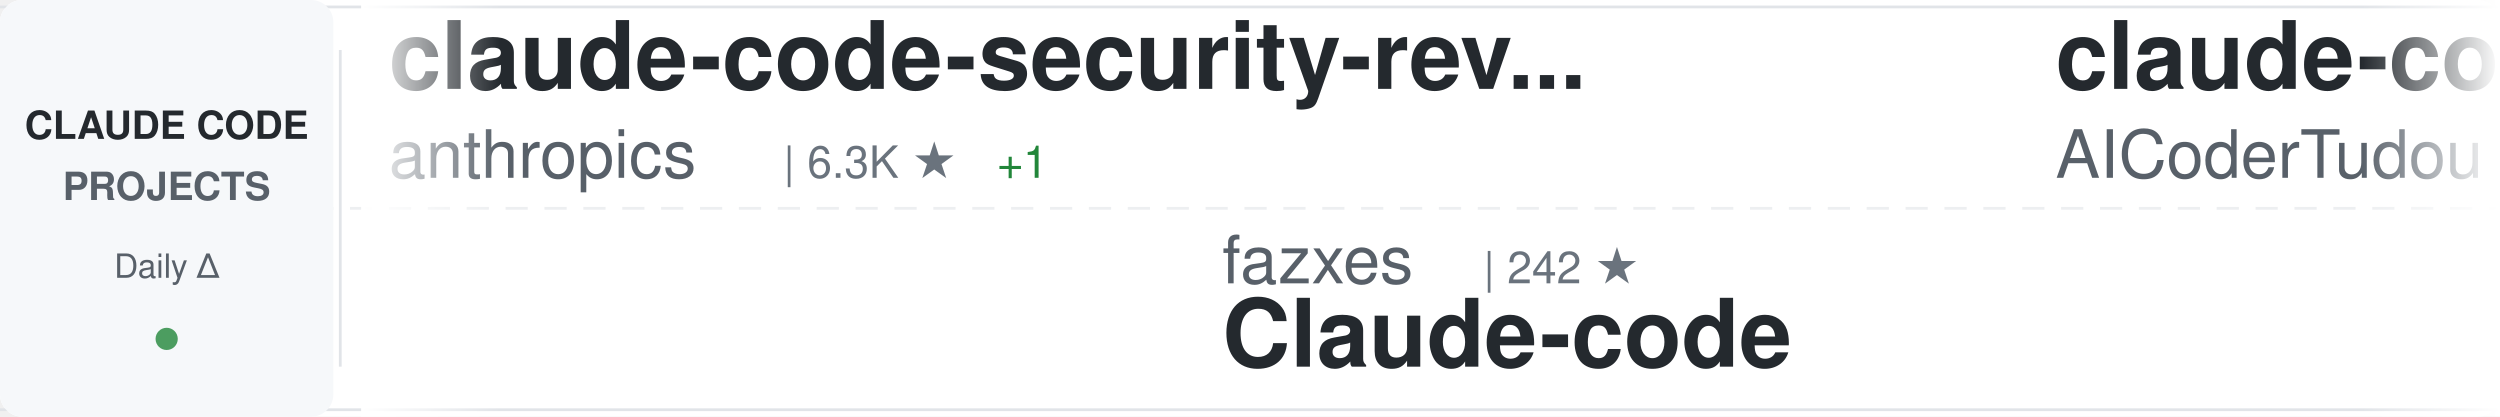
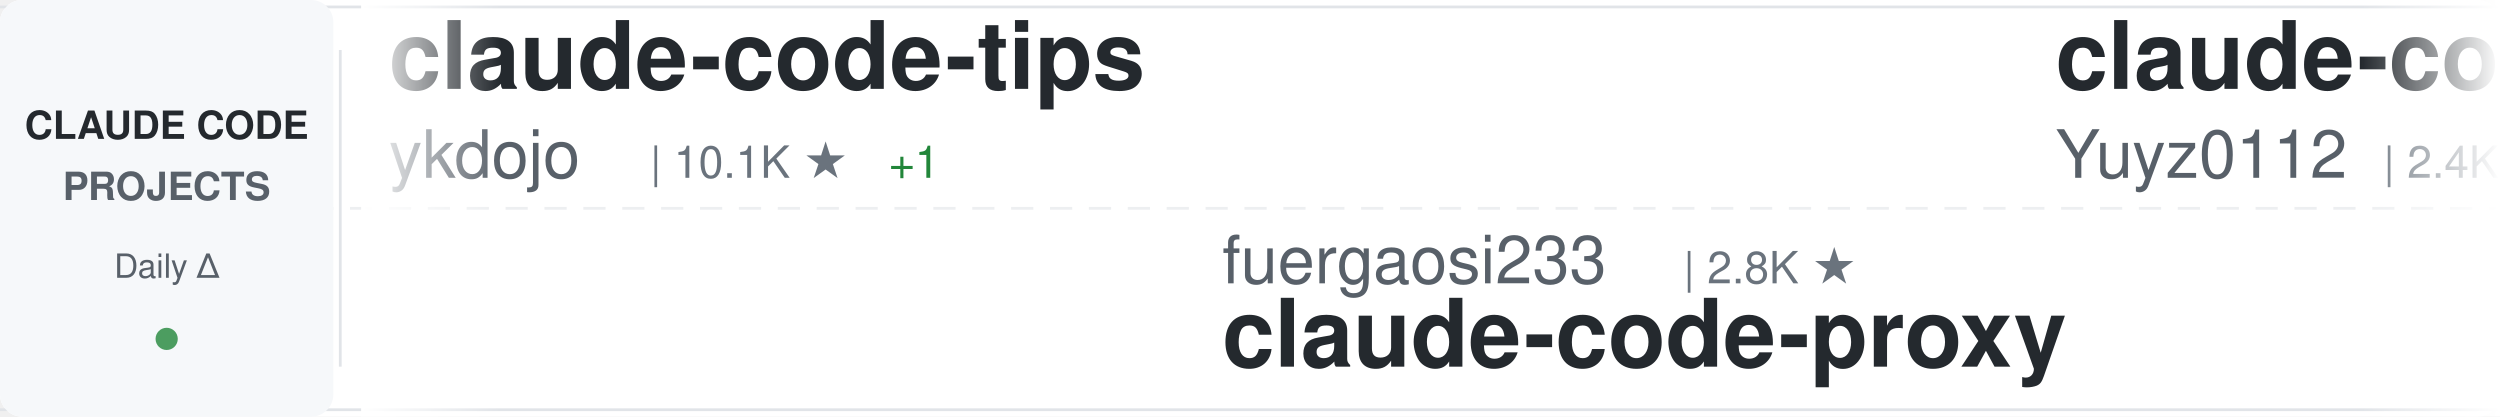
<svg xmlns="http://www.w3.org/2000/svg" width="900" height="150">
  <defs>
    <linearGradient id="awesomeLeftFade" x1="0%" y1="0%" x2="100%" y2="0%">
      <stop offset="0%" style="stop-color:#ffffff;stop-opacity:1" />
      <stop offset="100%" style="stop-color:#ffffff;stop-opacity:0" />
    </linearGradient>
    <linearGradient id="awesomeRightFade" x1="0%" y1="0%" x2="100%" y2="0%">
      <stop offset="0%" style="stop-color:#ffffff;stop-opacity:0" />
      <stop offset="100%" style="stop-color:#ffffff;stop-opacity:1" />
    </linearGradient>
  </defs>
  <rect width="900" height="150" fill="#ffffff" rx="8" />
  <rect x="0" y="2" width="900" height="1" fill="#e1e4e8" />
  <rect x="0" y="147" width="900" height="1" fill="#e1e4e8" />
  <line x1="0" y1="75" x2="900" y2="75" stroke="#e1e4e8" stroke-width="1" stroke-dasharray="8 6" opacity="0.6" />
  <rect x="0" y="0" width="120" height="150" fill="#f6f8fa" rx="8" />
  <text x="60" y="50" font-family="-apple-system, BlinkMacSystemFont, 'Segoe UI', Helvetica, Arial, sans-serif" font-size="14" font-weight="600" fill="#24292e" text-anchor="middle">CLAUDE CODE</text>
  <text x="60" y="72" font-family="-apple-system, BlinkMacSystemFont, 'Segoe UI', Helvetica, Arial, sans-serif" font-size="14" font-weight="600" fill="#586069" text-anchor="middle">PROJECTS</text>
  <text x="60" y="100" font-family="-apple-system, BlinkMacSystemFont, 'Segoe UI', Helvetica, Arial, sans-serif" font-size="12" font-weight="500" fill="#586069" text-anchor="middle">Daily Δ</text>
  <circle cx="60" cy="122" r="4" fill="#22863a" opacity="0.8" />
  <rect x="122" y="18" width="1" height="114" fill="#e1e4e8" />
  <clipPath id="awesomeTickerClip">
    <rect x="130" y="0" width="770" height="150" />
  </clipPath>
  <g clip-path="url(#awesomeTickerClip)">
    <g id="awesomeTickerItems">
      <animateTransform attributeName="transform" attributeType="XML" type="translate" from="0 0" to="-3000 0" dur="54s" repeatCount="indefinite" />
      <g transform="translate(0, 0)">
-         <text x="140" y="32" font-family="-apple-system, BlinkMacSystemFont, 'Segoe UI', Helvetica, Arial, sans-serif" font-size="34" font-weight="600" fill="#24292e">claude-code-security-rev...</text>
-         <text x="140" y="64" font-family="-apple-system, BlinkMacSystemFont, 'Segoe UI', Helvetica, Arial, sans-serif" font-size="24" font-weight="400" fill="#586069">anthropics</text>
-         <text x="282" y="64" font-family="-apple-system, BlinkMacSystemFont, 'Segoe UI', Helvetica, Arial, sans-serif" font-size="16" font-weight="500" fill="#6a737d">| 6.3K ★</text>
-         <text x="359" y="64" font-family="-apple-system, BlinkMacSystemFont, 'Segoe UI', Helvetica, Arial, sans-serif" font-size="16" font-weight="500" fill="#22863a"> +1</text>
+         <text x="140" y="32" font-family="-apple-system, BlinkMacSystemFont, 'Segoe UI', Helvetica, Arial, sans-serif" font-size="34" font-weight="600" fill="#24292e">claude-code-tips</text>
+         <text x="140" y="64" font-family="-apple-system, BlinkMacSystemFont, 'Segoe UI', Helvetica, Arial, sans-serif" font-size="24" font-weight="400" fill="#586069">ykdojo</text>
+         <text x="234" y="64" font-family="-apple-system, BlinkMacSystemFont, 'Segoe UI', Helvetica, Arial, sans-serif" font-size="16" font-weight="500" fill="#6a737d">| 10.1K ★</text>
+         <text x="320" y="64" font-family="-apple-system, BlinkMacSystemFont, 'Segoe UI', Helvetica, Arial, sans-serif" font-size="16" font-weight="500" fill="#22863a"> +1</text>
      </g>
      <g transform="translate(300, 0)">
-         <text x="140" y="102" font-family="-apple-system, BlinkMacSystemFont, 'Segoe UI', Helvetica, Arial, sans-serif" font-size="24" font-weight="400" fill="#586069">fazxes</text>
-         <text x="234" y="102" font-family="-apple-system, BlinkMacSystemFont, 'Segoe UI', Helvetica, Arial, sans-serif" font-size="16" font-weight="500" fill="#6a737d">| 242 ★</text>
-         <text x="140" y="132" font-family="-apple-system, BlinkMacSystemFont, 'Segoe UI', Helvetica, Arial, sans-serif" font-size="34" font-weight="600" fill="#24292e">Claude-code</text>
+         <text x="140" y="102" font-family="-apple-system, BlinkMacSystemFont, 'Segoe UI', Helvetica, Arial, sans-serif" font-size="24" font-weight="400" fill="#586069">fuergaosi233</text>
+         <text x="306" y="102" font-family="-apple-system, BlinkMacSystemFont, 'Segoe UI', Helvetica, Arial, sans-serif" font-size="16" font-weight="500" fill="#6a737d">| 2.8K ★</text>
+         <text x="140" y="132" font-family="-apple-system, BlinkMacSystemFont, 'Segoe UI', Helvetica, Arial, sans-serif" font-size="34" font-weight="600" fill="#24292e">claude-code-proxy</text>
      </g>
      <g transform="translate(600, 0)">
-         <text x="140" y="32" font-family="-apple-system, BlinkMacSystemFont, 'Segoe UI', Helvetica, Arial, sans-serif" font-size="34" font-weight="600" fill="#24292e">claude-code-tudou</text>
-         <text x="140" y="64" font-family="-apple-system, BlinkMacSystemFont, 'Segoe UI', Helvetica, Arial, sans-serif" font-size="24" font-weight="400" fill="#586069">AICoderTudou</text>
-         <text x="306" y="64" font-family="-apple-system, BlinkMacSystemFont, 'Segoe UI', Helvetica, Arial, sans-serif" font-size="16" font-weight="500" fill="#6a737d">| 494 ★</text>
+         <text x="140" y="32" font-family="-apple-system, BlinkMacSystemFont, 'Segoe UI', Helvetica, Arial, sans-serif" font-size="34" font-weight="600" fill="#24292e">claude-code-reverse</text>
+         <text x="140" y="64" font-family="-apple-system, BlinkMacSystemFont, 'Segoe UI', Helvetica, Arial, sans-serif" font-size="24" font-weight="400" fill="#586069">Yuyz0112</text>
+         <text x="258" y="64" font-family="-apple-system, BlinkMacSystemFont, 'Segoe UI', Helvetica, Arial, sans-serif" font-size="16" font-weight="500" fill="#6a737d">| 2.4K ★</text>
      </g>
      <g transform="translate(900, 0)">
-         <text x="140" y="102" font-family="-apple-system, BlinkMacSystemFont, 'Segoe UI', Helvetica, Arial, sans-serif" font-size="24" font-weight="400" fill="#586069">huangserva</text>
-         <text x="282" y="102" font-family="-apple-system, BlinkMacSystemFont, 'Segoe UI', Helvetica, Arial, sans-serif" font-size="16" font-weight="500" fill="#6a737d">| 631 ★</text>
-         <text x="140" y="132" font-family="-apple-system, BlinkMacSystemFont, 'Segoe UI', Helvetica, Arial, sans-serif" font-size="34" font-weight="600" fill="#24292e">claude-code-cli</text>
+         <text x="140" y="102" font-family="-apple-system, BlinkMacSystemFont, 'Segoe UI', Helvetica, Arial, sans-serif" font-size="24" font-weight="400" fill="#586069">sugyan</text>
+         <text x="234" y="102" font-family="-apple-system, BlinkMacSystemFont, 'Segoe UI', Helvetica, Arial, sans-serif" font-size="16" font-weight="500" fill="#6a737d">| 1.1K ★</text>
+         <text x="140" y="132" font-family="-apple-system, BlinkMacSystemFont, 'Segoe UI', Helvetica, Arial, sans-serif" font-size="34" font-weight="600" fill="#24292e">claude-code-webui</text>
      </g>
      <g transform="translate(1200, 0)">
-         <text x="140" y="32" font-family="-apple-system, BlinkMacSystemFont, 'Segoe UI', Helvetica, Arial, sans-serif" font-size="34" font-weight="600" fill="#24292e">ClaudeCode-Portable</text>
-         <text x="140" y="64" font-family="-apple-system, BlinkMacSystemFont, 'Segoe UI', Helvetica, Arial, sans-serif" font-size="24" font-weight="400" fill="#586069">techjarves</text>
-         <text x="282" y="64" font-family="-apple-system, BlinkMacSystemFont, 'Segoe UI', Helvetica, Arial, sans-serif" font-size="16" font-weight="500" fill="#6a737d">| 1.5K ★</text>
-         <text x="359" y="64" font-family="-apple-system, BlinkMacSystemFont, 'Segoe UI', Helvetica, Arial, sans-serif" font-size="16" font-weight="500" fill="#22863a"> +2</text>
+         <text x="140" y="32" font-family="-apple-system, BlinkMacSystemFont, 'Segoe UI', Helvetica, Arial, sans-serif" font-size="34" font-weight="600" fill="#24292e">claude-code-source-build</text>
+         <text x="140" y="64" font-family="-apple-system, BlinkMacSystemFont, 'Segoe UI', Helvetica, Arial, sans-serif" font-size="24" font-weight="400" fill="#586069">andrew-kramer-inno</text>
+         <text x="378" y="64" font-family="-apple-system, BlinkMacSystemFont, 'Segoe UI', Helvetica, Arial, sans-serif" font-size="16" font-weight="500" fill="#6a737d">| 595 ★</text>
      </g>
      <g transform="translate(1500, 0)">
-         <text x="140" y="102" font-family="-apple-system, BlinkMacSystemFont, 'Segoe UI', Helvetica, Arial, sans-serif" font-size="24" font-weight="400" fill="#586069">Pimzino</text>
-         <text x="246" y="102" font-family="-apple-system, BlinkMacSystemFont, 'Segoe UI', Helvetica, Arial, sans-serif" font-size="16" font-weight="500" fill="#6a737d">| 3.9K ★</text>
-         <text x="140" y="132" font-family="-apple-system, BlinkMacSystemFont, 'Segoe UI', Helvetica, Arial, sans-serif" font-size="34" font-weight="600" fill="#24292e">claude-code-spec-workflo...</text>
+         <text x="140" y="102" font-family="-apple-system, BlinkMacSystemFont, 'Segoe UI', Helvetica, Arial, sans-serif" font-size="24" font-weight="400" fill="#586069">disler</text>
+         <text x="234" y="102" font-family="-apple-system, BlinkMacSystemFont, 'Segoe UI', Helvetica, Arial, sans-serif" font-size="16" font-weight="500" fill="#6a737d">| 3.9K ★</text>
+         <text x="140" y="132" font-family="-apple-system, BlinkMacSystemFont, 'Segoe UI', Helvetica, Arial, sans-serif" font-size="34" font-weight="600" fill="#24292e">claude-code-hooks-master...</text>
      </g>
      <g transform="translate(1800, 0)">
-         <text x="140" y="32" font-family="-apple-system, BlinkMacSystemFont, 'Segoe UI', Helvetica, Arial, sans-serif" font-size="34" font-weight="600" fill="#24292e">awesome-claude-code-suba...</text>
-         <text x="140" y="64" font-family="-apple-system, BlinkMacSystemFont, 'Segoe UI', Helvetica, Arial, sans-serif" font-size="24" font-weight="400" fill="#586069">VoltAgent</text>
-         <text x="270" y="64" font-family="-apple-system, BlinkMacSystemFont, 'Segoe UI', Helvetica, Arial, sans-serif" font-size="16" font-weight="500" fill="#6a737d">| 25.3K ★</text>
-         <text x="356" y="64" font-family="-apple-system, BlinkMacSystemFont, 'Segoe UI', Helvetica, Arial, sans-serif" font-size="16" font-weight="500" fill="#22863a"> +3</text>
+         <text x="140" y="32" font-family="-apple-system, BlinkMacSystemFont, 'Segoe UI', Helvetica, Arial, sans-serif" font-size="34" font-weight="600" fill="#24292e">ralph-claude-code</text>
+         <text x="140" y="64" font-family="-apple-system, BlinkMacSystemFont, 'Segoe UI', Helvetica, Arial, sans-serif" font-size="24" font-weight="400" fill="#586069">frankbria</text>
+         <text x="270" y="64" font-family="-apple-system, BlinkMacSystemFont, 'Segoe UI', Helvetica, Arial, sans-serif" font-size="16" font-weight="500" fill="#6a737d">| 9.6K ★</text>
      </g>
      <g transform="translate(2100, 0)">
-         <text x="140" y="102" font-family="-apple-system, BlinkMacSystemFont, 'Segoe UI', Helvetica, Arial, sans-serif" font-size="24" font-weight="400" fill="#586069">andrew-kramer-inno</text>
-         <text x="378" y="102" font-family="-apple-system, BlinkMacSystemFont, 'Segoe UI', Helvetica, Arial, sans-serif" font-size="16" font-weight="500" fill="#6a737d">| 595 ★</text>
-         <text x="140" y="132" font-family="-apple-system, BlinkMacSystemFont, 'Segoe UI', Helvetica, Arial, sans-serif" font-size="34" font-weight="600" fill="#24292e">claude-code-source-build</text>
+         <text x="140" y="102" font-family="-apple-system, BlinkMacSystemFont, 'Segoe UI', Helvetica, Arial, sans-serif" font-size="24" font-weight="400" fill="#586069">hangsman</text>
+         <text x="258" y="102" font-family="-apple-system, BlinkMacSystemFont, 'Segoe UI', Helvetica, Arial, sans-serif" font-size="16" font-weight="500" fill="#6a737d">| 795 ★</text>
+         <text x="140" y="132" font-family="-apple-system, BlinkMacSystemFont, 'Segoe UI', Helvetica, Arial, sans-serif" font-size="34" font-weight="600" fill="#24292e">claude-code-source</text>
      </g>
      <g transform="translate(2400, 0)">
-         <text x="140" y="32" font-family="-apple-system, BlinkMacSystemFont, 'Segoe UI', Helvetica, Arial, sans-serif" font-size="34" font-weight="600" fill="#24292e">awesome-claude-code-plug...</text>
-         <text x="140" y="64" font-family="-apple-system, BlinkMacSystemFont, 'Segoe UI', Helvetica, Arial, sans-serif" font-size="24" font-weight="400" fill="#586069">ccplugins</text>
-         <text x="270" y="64" font-family="-apple-system, BlinkMacSystemFont, 'Segoe UI', Helvetica, Arial, sans-serif" font-size="16" font-weight="500" fill="#6a737d">| 952 ★</text>
+         <text x="140" y="32" font-family="-apple-system, BlinkMacSystemFont, 'Segoe UI', Helvetica, Arial, sans-serif" font-size="34" font-weight="600" fill="#24292e">claude-code-showcase</text>
+         <text x="140" y="64" font-family="-apple-system, BlinkMacSystemFont, 'Segoe UI', Helvetica, Arial, sans-serif" font-size="24" font-weight="400" fill="#586069">ChrisWiles</text>
+         <text x="282" y="64" font-family="-apple-system, BlinkMacSystemFont, 'Segoe UI', Helvetica, Arial, sans-serif" font-size="16" font-weight="500" fill="#6a737d">| 6.1K ★</text>
+         <text x="359" y="64" font-family="-apple-system, BlinkMacSystemFont, 'Segoe UI', Helvetica, Arial, sans-serif" font-size="16" font-weight="500" fill="#cb2431"> -2</text>
      </g>
      <g transform="translate(2700, 0)">
-         <text x="140" y="102" font-family="-apple-system, BlinkMacSystemFont, 'Segoe UI', Helvetica, Arial, sans-serif" font-size="24" font-weight="400" fill="#586069">overwirehq</text>
-         <text x="282" y="102" font-family="-apple-system, BlinkMacSystemFont, 'Segoe UI', Helvetica, Arial, sans-serif" font-size="16" font-weight="500" fill="#6a737d">| 2.8K ★</text>
-         <text x="140" y="132" font-family="-apple-system, BlinkMacSystemFont, 'Segoe UI', Helvetica, Arial, sans-serif" font-size="34" font-weight="600" fill="#24292e">claude-code-telegram</text>
+         <text x="140" y="102" font-family="-apple-system, BlinkMacSystemFont, 'Segoe UI', Helvetica, Arial, sans-serif" font-size="24" font-weight="400" fill="#586069">wanshuiyin</text>
+         <text x="282" y="102" font-family="-apple-system, BlinkMacSystemFont, 'Segoe UI', Helvetica, Arial, sans-serif" font-size="16" font-weight="500" fill="#6a737d">| 16.7K ★</text>
+         <text x="368" y="102" font-family="-apple-system, BlinkMacSystemFont, 'Segoe UI', Helvetica, Arial, sans-serif" font-size="16" font-weight="500" fill="#22863a"> +5</text>
+         <text x="140" y="132" font-family="-apple-system, BlinkMacSystemFont, 'Segoe UI', Helvetica, Arial, sans-serif" font-size="34" font-weight="600" fill="#24292e">Auto-claude-code-researc...</text>
      </g>
      <g transform="translate(3000, 0)">
-         <text x="140" y="32" font-family="-apple-system, BlinkMacSystemFont, 'Segoe UI', Helvetica, Arial, sans-serif" font-size="34" font-weight="600" fill="#24292e">claude-code-security-rev...</text>
-         <text x="140" y="64" font-family="-apple-system, BlinkMacSystemFont, 'Segoe UI', Helvetica, Arial, sans-serif" font-size="24" font-weight="400" fill="#586069">anthropics</text>
-         <text x="282" y="64" font-family="-apple-system, BlinkMacSystemFont, 'Segoe UI', Helvetica, Arial, sans-serif" font-size="16" font-weight="500" fill="#6a737d">| 6.3K ★</text>
-         <text x="359" y="64" font-family="-apple-system, BlinkMacSystemFont, 'Segoe UI', Helvetica, Arial, sans-serif" font-size="16" font-weight="500" fill="#22863a"> +1</text>
+         <text x="140" y="32" font-family="-apple-system, BlinkMacSystemFont, 'Segoe UI', Helvetica, Arial, sans-serif" font-size="34" font-weight="600" fill="#24292e">claude-code-tips</text>
+         <text x="140" y="64" font-family="-apple-system, BlinkMacSystemFont, 'Segoe UI', Helvetica, Arial, sans-serif" font-size="24" font-weight="400" fill="#586069">ykdojo</text>
+         <text x="234" y="64" font-family="-apple-system, BlinkMacSystemFont, 'Segoe UI', Helvetica, Arial, sans-serif" font-size="16" font-weight="500" fill="#6a737d">| 10.1K ★</text>
+         <text x="320" y="64" font-family="-apple-system, BlinkMacSystemFont, 'Segoe UI', Helvetica, Arial, sans-serif" font-size="16" font-weight="500" fill="#22863a"> +1</text>
      </g>
      <g transform="translate(3300, 0)">
-         <text x="140" y="102" font-family="-apple-system, BlinkMacSystemFont, 'Segoe UI', Helvetica, Arial, sans-serif" font-size="24" font-weight="400" fill="#586069">fazxes</text>
-         <text x="234" y="102" font-family="-apple-system, BlinkMacSystemFont, 'Segoe UI', Helvetica, Arial, sans-serif" font-size="16" font-weight="500" fill="#6a737d">| 242 ★</text>
-         <text x="140" y="132" font-family="-apple-system, BlinkMacSystemFont, 'Segoe UI', Helvetica, Arial, sans-serif" font-size="34" font-weight="600" fill="#24292e">Claude-code</text>
+         <text x="140" y="102" font-family="-apple-system, BlinkMacSystemFont, 'Segoe UI', Helvetica, Arial, sans-serif" font-size="24" font-weight="400" fill="#586069">fuergaosi233</text>
+         <text x="306" y="102" font-family="-apple-system, BlinkMacSystemFont, 'Segoe UI', Helvetica, Arial, sans-serif" font-size="16" font-weight="500" fill="#6a737d">| 2.8K ★</text>
+         <text x="140" y="132" font-family="-apple-system, BlinkMacSystemFont, 'Segoe UI', Helvetica, Arial, sans-serif" font-size="34" font-weight="600" fill="#24292e">claude-code-proxy</text>
      </g>
      <g transform="translate(3600, 0)">
-         <text x="140" y="32" font-family="-apple-system, BlinkMacSystemFont, 'Segoe UI', Helvetica, Arial, sans-serif" font-size="34" font-weight="600" fill="#24292e">claude-code-tudou</text>
-         <text x="140" y="64" font-family="-apple-system, BlinkMacSystemFont, 'Segoe UI', Helvetica, Arial, sans-serif" font-size="24" font-weight="400" fill="#586069">AICoderTudou</text>
-         <text x="306" y="64" font-family="-apple-system, BlinkMacSystemFont, 'Segoe UI', Helvetica, Arial, sans-serif" font-size="16" font-weight="500" fill="#6a737d">| 494 ★</text>
+         <text x="140" y="32" font-family="-apple-system, BlinkMacSystemFont, 'Segoe UI', Helvetica, Arial, sans-serif" font-size="34" font-weight="600" fill="#24292e">claude-code-reverse</text>
+         <text x="140" y="64" font-family="-apple-system, BlinkMacSystemFont, 'Segoe UI', Helvetica, Arial, sans-serif" font-size="24" font-weight="400" fill="#586069">Yuyz0112</text>
+         <text x="258" y="64" font-family="-apple-system, BlinkMacSystemFont, 'Segoe UI', Helvetica, Arial, sans-serif" font-size="16" font-weight="500" fill="#6a737d">| 2.4K ★</text>
      </g>
      <g transform="translate(3900, 0)">
-         <text x="140" y="102" font-family="-apple-system, BlinkMacSystemFont, 'Segoe UI', Helvetica, Arial, sans-serif" font-size="24" font-weight="400" fill="#586069">huangserva</text>
-         <text x="282" y="102" font-family="-apple-system, BlinkMacSystemFont, 'Segoe UI', Helvetica, Arial, sans-serif" font-size="16" font-weight="500" fill="#6a737d">| 631 ★</text>
-         <text x="140" y="132" font-family="-apple-system, BlinkMacSystemFont, 'Segoe UI', Helvetica, Arial, sans-serif" font-size="34" font-weight="600" fill="#24292e">claude-code-cli</text>
+         <text x="140" y="102" font-family="-apple-system, BlinkMacSystemFont, 'Segoe UI', Helvetica, Arial, sans-serif" font-size="24" font-weight="400" fill="#586069">sugyan</text>
+         <text x="234" y="102" font-family="-apple-system, BlinkMacSystemFont, 'Segoe UI', Helvetica, Arial, sans-serif" font-size="16" font-weight="500" fill="#6a737d">| 1.1K ★</text>
+         <text x="140" y="132" font-family="-apple-system, BlinkMacSystemFont, 'Segoe UI', Helvetica, Arial, sans-serif" font-size="34" font-weight="600" fill="#24292e">claude-code-webui</text>
      </g>
    </g>
  </g>
  <rect x="130" y="0" width="50" height="150" fill="url(#awesomeLeftFade)" />
  <rect x="850" y="0" width="50" height="150" fill="url(#awesomeRightFade)" />
</svg>
